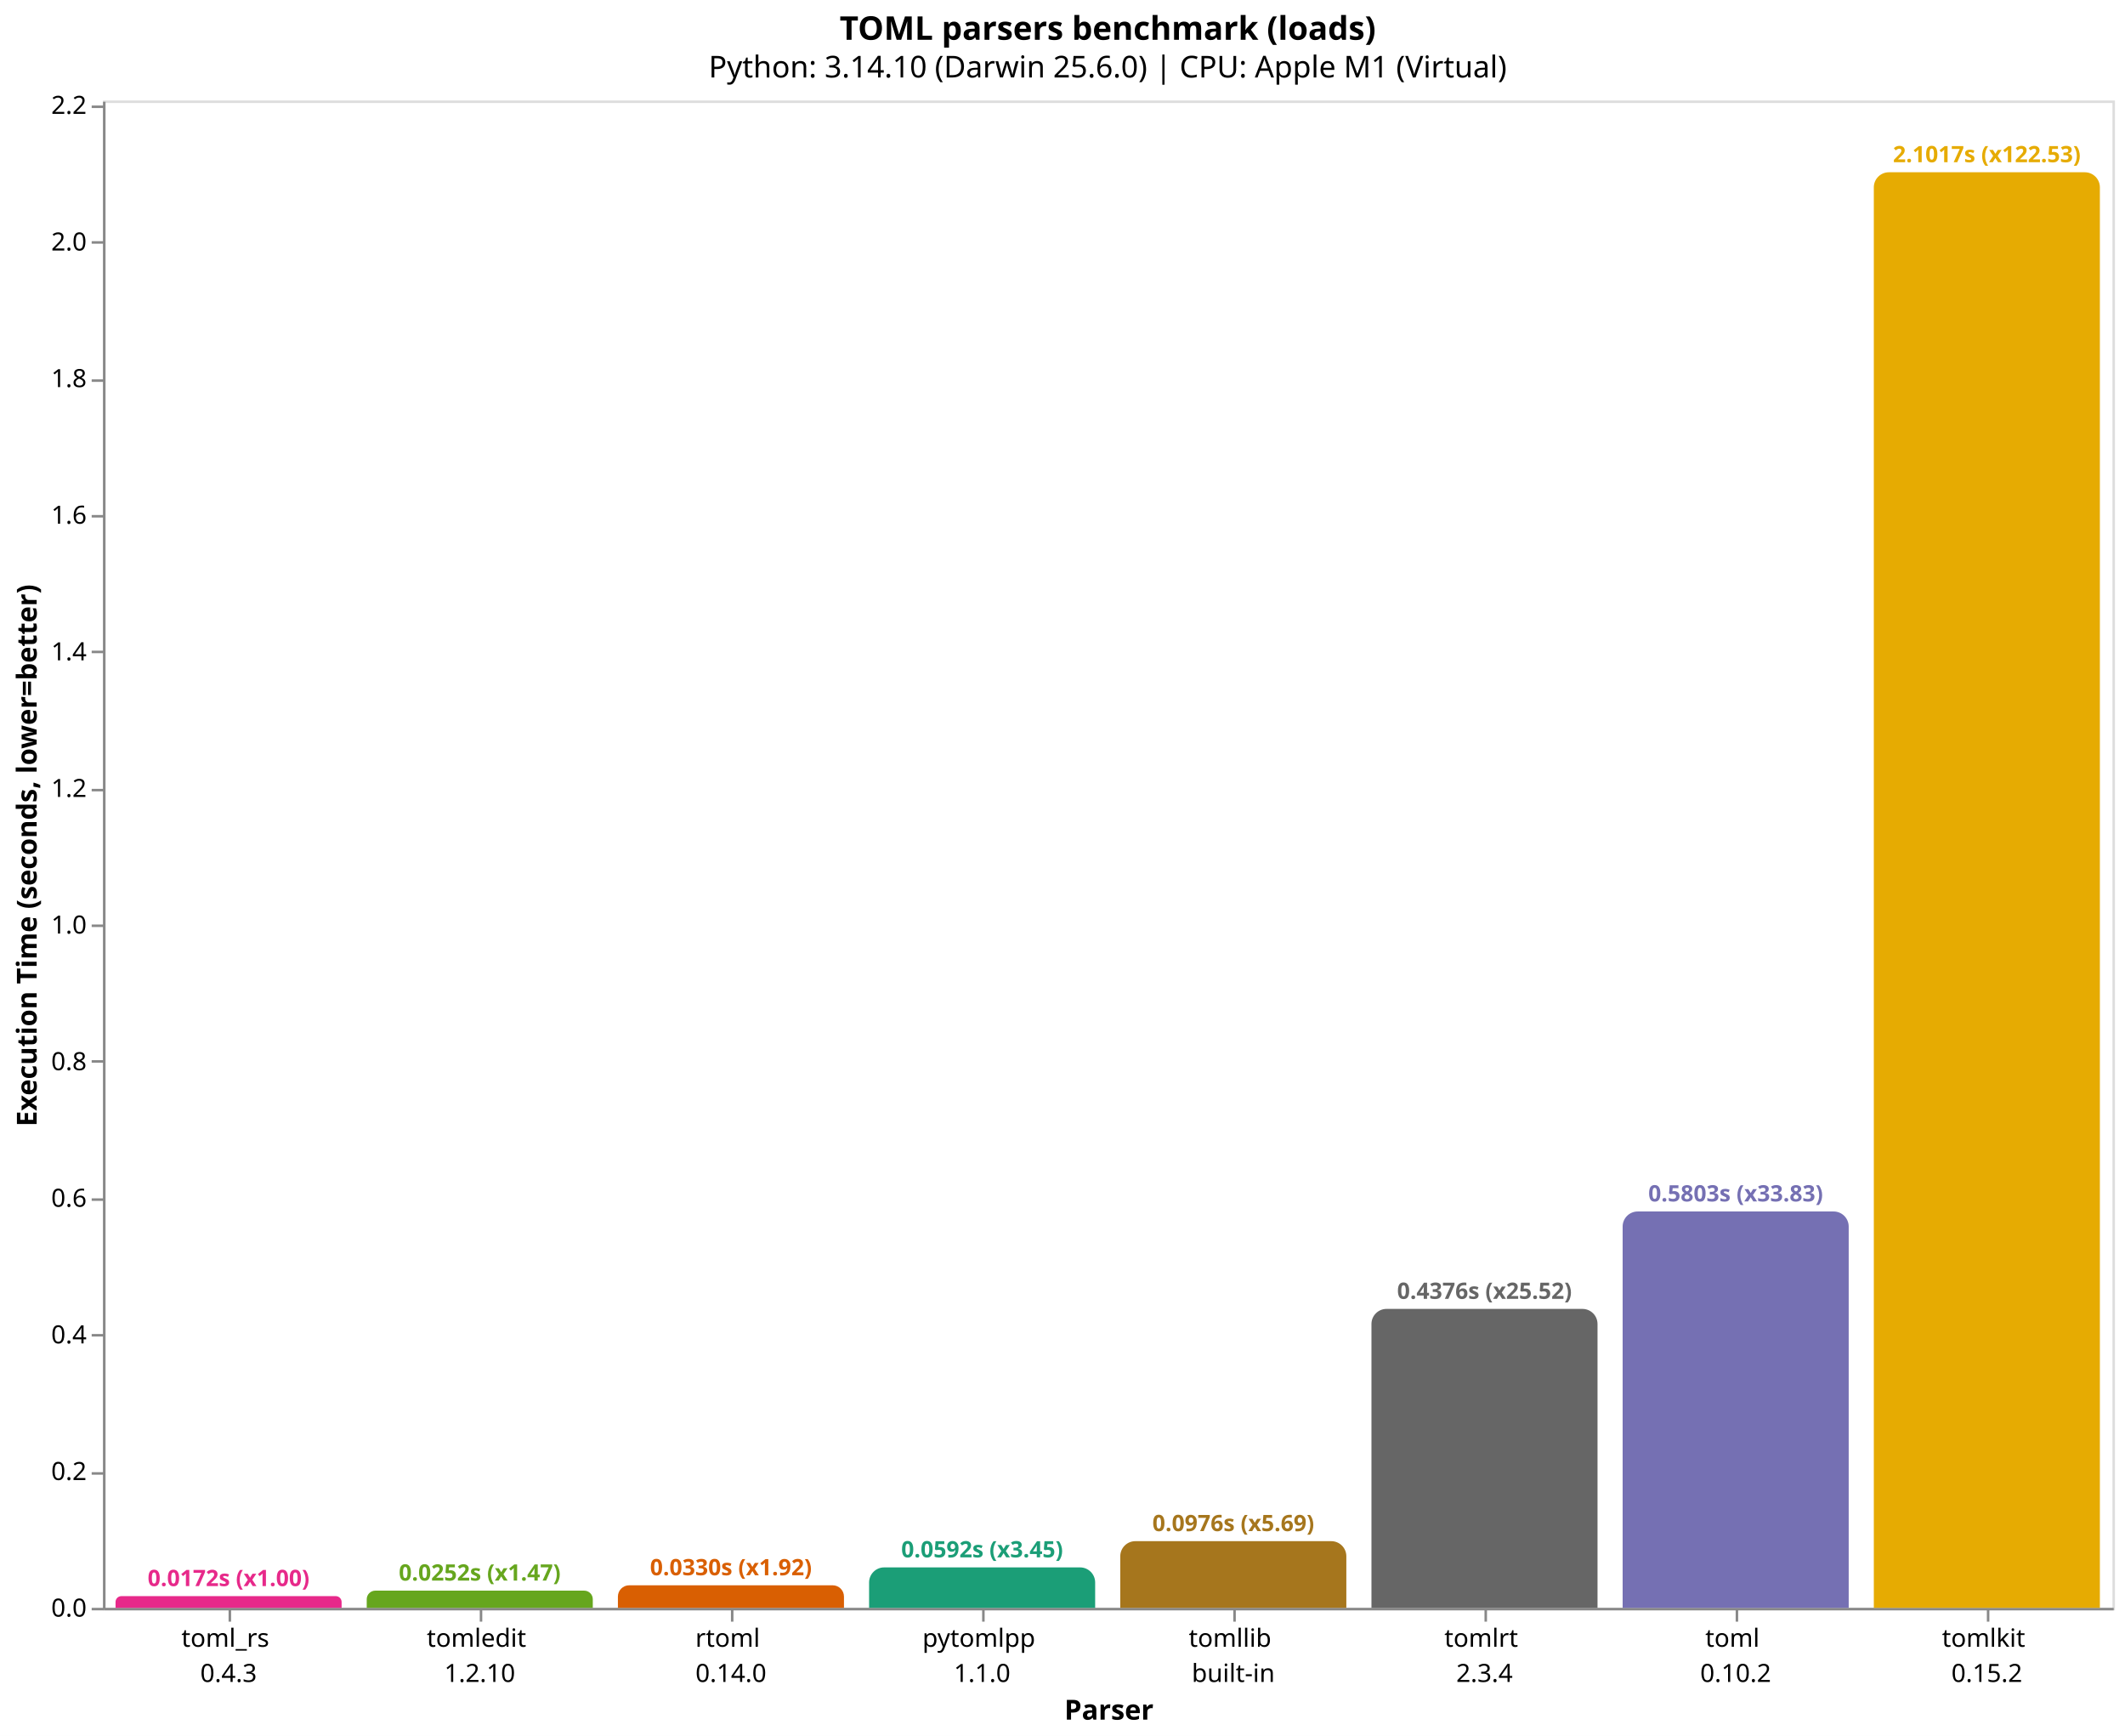
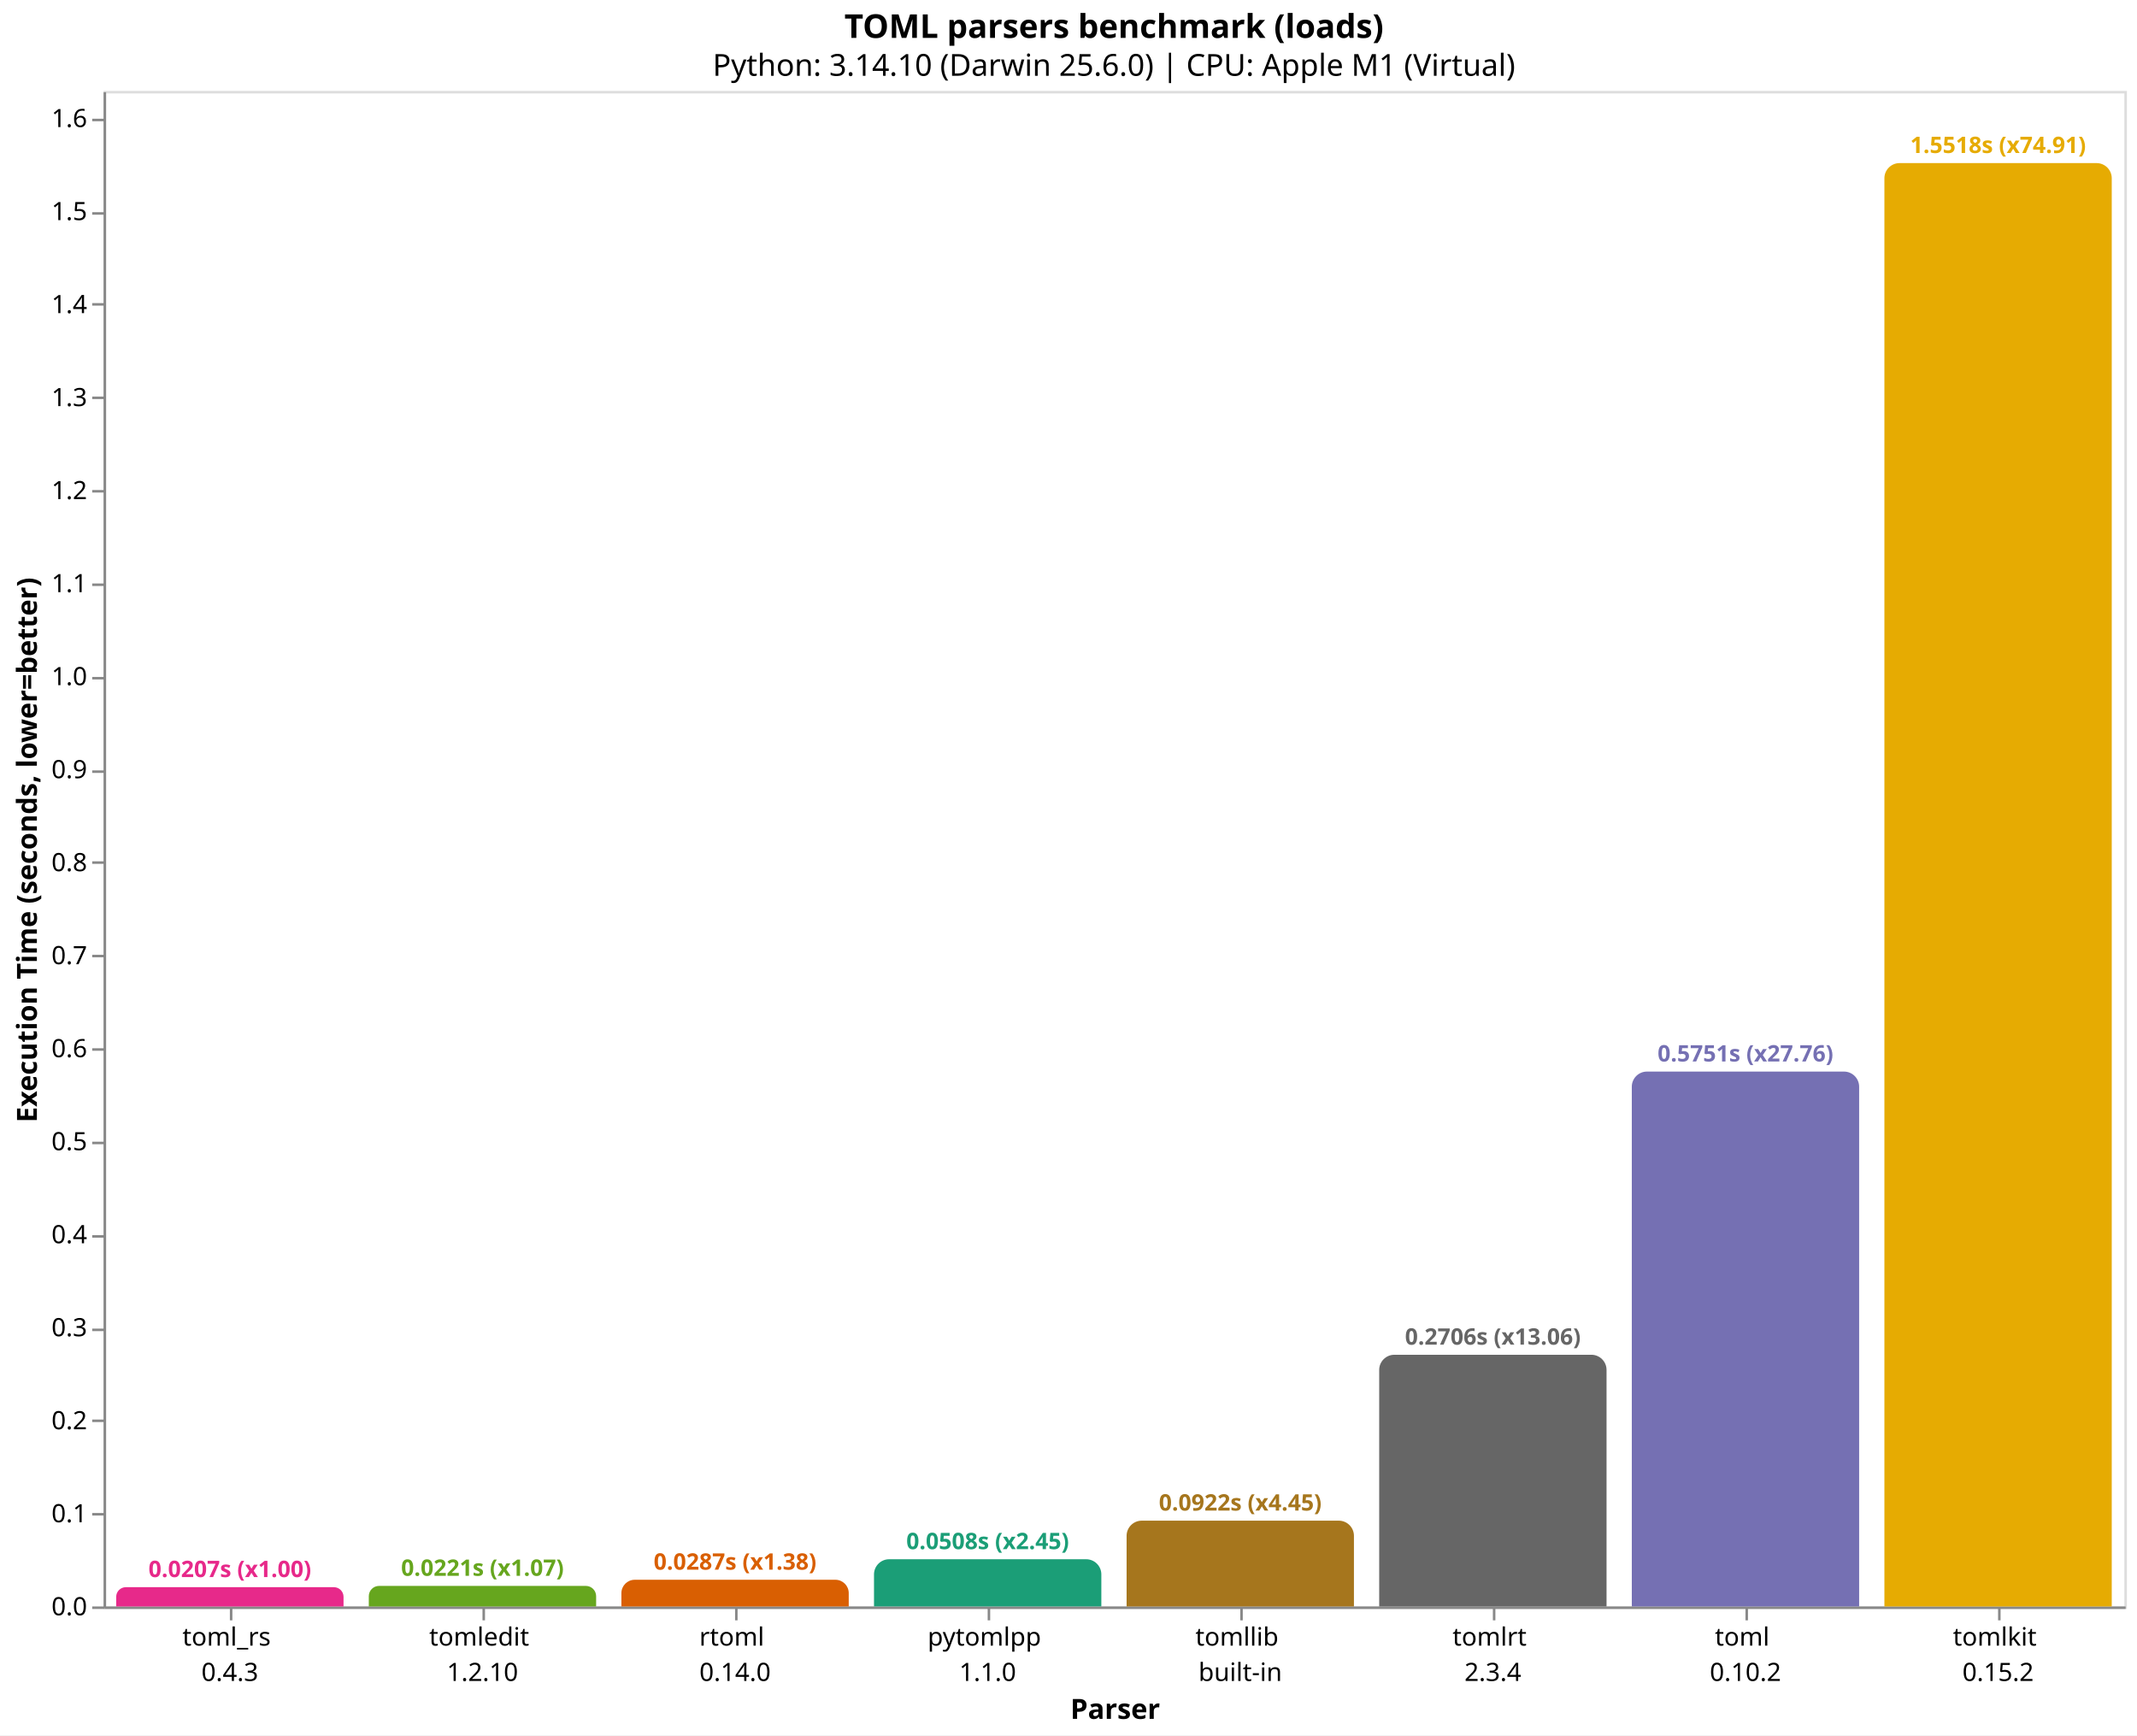
- <svg xmlns="http://www.w3.org/2000/svg" version="1.1" class="marks" width="846" height="691" viewBox="0 0 846 691">
-   <rect width="846" height="691" fill="white" />
-   <g fill="none" stroke-miterlimit="10" transform="translate(41,40)">
+ <svg xmlns="http://www.w3.org/2000/svg" version="1.1" class="marks" width="846" height="687" viewBox="0 0 846 687">
+   <rect width="846" height="687" fill="white" />
+   <g fill="none" stroke-miterlimit="10" transform="translate(41,36)">
    <g class="mark-group role-frame root" role="graphics-object" aria-roledescription="group mark container">
      <g transform="translate(0,0)">
        <path class="background" aria-hidden="true" d="M0.5,0.5h800v600h-800Z" stroke="#ddd" />
        <g>
          <g class="mark-group role-axis" role="graphics-symbol" aria-roledescription="axis" aria-label="X-axis titled 'Parser' for a discrete scale with 8 values: toml_rs&#10;0.4.3, tomledit&#10;1.2.10, rtoml&#10;0.14.0, pytomlpp&#10;1.1.0, tomllib&#10;built-in, ending with tomlkit&#10;0.15.2">
            <g transform="translate(0.5,600.5)">
              <path class="background" aria-hidden="true" d="M0,0h0v0h0Z" pointer-events="none" />
              <g>
                <g class="mark-rule role-axis-tick" pointer-events="none">
                  <line transform="translate(50,0)" x2="0" y2="5" stroke="#888" stroke-width="1" opacity="1" />
                  <line transform="translate(150,0)" x2="0" y2="5" stroke="#888" stroke-width="1" opacity="1" />
                  <line transform="translate(250,0)" x2="0" y2="5" stroke="#888" stroke-width="1" opacity="1" />
                  <line transform="translate(350,0)" x2="0" y2="5" stroke="#888" stroke-width="1" opacity="1" />
                  <line transform="translate(450,0)" x2="0" y2="5" stroke="#888" stroke-width="1" opacity="1" />
                  <line transform="translate(550,0)" x2="0" y2="5" stroke="#888" stroke-width="1" opacity="1" />
                  <line transform="translate(650,0)" x2="0" y2="5" stroke="#888" stroke-width="1" opacity="1" />
                  <line transform="translate(750,0)" x2="0" y2="5" stroke="#888" stroke-width="1" opacity="1" />
                </g>
                <g class="mark-text role-axis-label" pointer-events="none">
                  <text text-anchor="middle" transform="translate(49.5,15)" font-family="sans-serif" font-size="10px" fill="#000" opacity="1">
                    <tspan>toml_rs</tspan>
                    <tspan x="0" dy="14">0.4.3</tspan>
                  </text>
                  <text text-anchor="middle" transform="translate(149.5,15)" font-family="sans-serif" font-size="10px" fill="#000" opacity="1">
                    <tspan>tomledit</tspan>
                    <tspan x="0" dy="14">1.2.10</tspan>
                  </text>
                  <text text-anchor="middle" transform="translate(249.5,15)" font-family="sans-serif" font-size="10px" fill="#000" opacity="1">
                    <tspan>rtoml</tspan>
                    <tspan x="0" dy="14">0.14.0</tspan>
                  </text>
                  <text text-anchor="middle" transform="translate(349.5,15)" font-family="sans-serif" font-size="10px" fill="#000" opacity="1">
                    <tspan>pytomlpp</tspan>
                    <tspan x="0" dy="14">1.1.0</tspan>
                  </text>
                  <text text-anchor="middle" transform="translate(449.5,15)" font-family="sans-serif" font-size="10px" fill="#000" opacity="1">
                    <tspan>tomllib</tspan>
                    <tspan x="0" dy="14">built-in</tspan>
                  </text>
                  <text text-anchor="middle" transform="translate(549.5,15)" font-family="sans-serif" font-size="10px" fill="#000" opacity="1">
                    <tspan>tomlrt</tspan>
                    <tspan x="0" dy="14">2.3.4</tspan>
                  </text>
                  <text text-anchor="middle" transform="translate(649.5,15)" font-family="sans-serif" font-size="10px" fill="#000" opacity="1">
                    <tspan>toml</tspan>
                    <tspan x="0" dy="14">0.10.2</tspan>
                  </text>
                  <text text-anchor="middle" transform="translate(749.5,15)" font-family="sans-serif" font-size="10px" fill="#000" opacity="1">
                    <tspan>tomlkit</tspan>
                    <tspan x="0" dy="14">0.15.2</tspan>
                  </text>
                </g>
                <g class="mark-rule role-axis-domain" pointer-events="none">
                  <line transform="translate(0,0)" x2="800" y2="0" stroke="#888" stroke-width="1" opacity="1" />
                </g>
                <g class="mark-text role-axis-title" pointer-events="none">
                  <text text-anchor="middle" transform="translate(400,44)" font-family="sans-serif" font-size="11px" font-weight="bold" fill="#000" opacity="1">Parser</text>
                </g>
              </g>
              <path class="foreground" aria-hidden="true" d="" pointer-events="none" display="none" />
            </g>
          </g>
-           <g class="mark-group role-axis" role="graphics-symbol" aria-roledescription="axis" aria-label="Y-axis titled 'Execution Time (seconds, lower=better)' for a linear scale with values from 0.0 to 2.2">
+           <g class="mark-group role-axis" role="graphics-symbol" aria-roledescription="axis" aria-label="Y-axis titled 'Execution Time (seconds, lower=better)' for a linear scale with values from 0.0 to 1.6">
            <g transform="translate(0.5,0.5)">
              <path class="background" aria-hidden="true" d="M0,0h0v0h0Z" pointer-events="none" />
              <g>
                <g class="mark-rule role-axis-tick" pointer-events="none">
                  <line transform="translate(0,600)" x2="-5" y2="0" stroke="#888" stroke-width="1" opacity="1" />
-                   <line transform="translate(0,546)" x2="-5" y2="0" stroke="#888" stroke-width="1" opacity="1" />
-                   <line transform="translate(0,491)" x2="-5" y2="0" stroke="#888" stroke-width="1" opacity="1" />
-                   <line transform="translate(0,437)" x2="-5" y2="0" stroke="#888" stroke-width="1" opacity="1" />
-                   <line transform="translate(0,382)" x2="-5" y2="0" stroke="#888" stroke-width="1" opacity="1" />
-                   <line transform="translate(0,328)" x2="-5" y2="0" stroke="#888" stroke-width="1" opacity="1" />
-                   <line transform="translate(0,274)" x2="-5" y2="0" stroke="#888" stroke-width="1" opacity="1" />
-                   <line transform="translate(0,219)" x2="-5" y2="0" stroke="#888" stroke-width="1" opacity="1" />
-                   <line transform="translate(0,165)" x2="-5" y2="0" stroke="#888" stroke-width="1" opacity="1" />
-                   <line transform="translate(0,111)" x2="-5" y2="0" stroke="#888" stroke-width="1" opacity="1" />
-                   <line transform="translate(0,56)" x2="-5" y2="0" stroke="#888" stroke-width="1" opacity="1" />
-                   <line transform="translate(0,2)" x2="-5" y2="0" stroke="#888" stroke-width="1" opacity="1" />
+                   <line transform="translate(0,563)" x2="-5" y2="0" stroke="#888" stroke-width="1" opacity="1" />
+                   <line transform="translate(0,526)" x2="-5" y2="0" stroke="#888" stroke-width="1" opacity="1" />
+                   <line transform="translate(0,490)" x2="-5" y2="0" stroke="#888" stroke-width="1" opacity="1" />
+                   <line transform="translate(0,453)" x2="-5" y2="0" stroke="#888" stroke-width="1" opacity="1" />
+                   <line transform="translate(0,416)" x2="-5" y2="0" stroke="#888" stroke-width="1" opacity="1" />
+                   <line transform="translate(0,379)" x2="-5" y2="0" stroke="#888" stroke-width="1" opacity="1" />
+                   <line transform="translate(0,342)" x2="-5" y2="0" stroke="#888" stroke-width="1" opacity="1" />
+                   <line transform="translate(0,305)" x2="-5" y2="0" stroke="#888" stroke-width="1" opacity="1" />
+                   <line transform="translate(0,269)" x2="-5" y2="0" stroke="#888" stroke-width="1" opacity="1" />
+                   <line transform="translate(0,232)" x2="-5" y2="0" stroke="#888" stroke-width="1" opacity="1" />
+                   <line transform="translate(0,195)" x2="-5" y2="0" stroke="#888" stroke-width="1" opacity="1" />
+                   <line transform="translate(0,158)" x2="-5" y2="0" stroke="#888" stroke-width="1" opacity="1" />
+                   <line transform="translate(0,121)" x2="-5" y2="0" stroke="#888" stroke-width="1" opacity="1" />
+                   <line transform="translate(0,84)" x2="-5" y2="0" stroke="#888" stroke-width="1" opacity="1" />
+                   <line transform="translate(0,48)" x2="-5" y2="0" stroke="#888" stroke-width="1" opacity="1" />
+                   <line transform="translate(0,11)" x2="-5" y2="0" stroke="#888" stroke-width="1" opacity="1" />
                </g>
                <g class="mark-text role-axis-label" pointer-events="none">
                  <text text-anchor="end" transform="translate(-7,603)" font-family="sans-serif" font-size="10px" fill="#000" opacity="1">0.0</text>
-                   <text text-anchor="end" transform="translate(-7,548.621)" font-family="sans-serif" font-size="10px" fill="#000" opacity="1">0.2</text>
-                   <text text-anchor="end" transform="translate(-7,494.242)" font-family="sans-serif" font-size="10px" fill="#000" opacity="1">0.4</text>
-                   <text text-anchor="end" transform="translate(-7,439.8631)" font-family="sans-serif" font-size="10px" fill="#000" opacity="1">0.6</text>
-                   <text text-anchor="end" transform="translate(-7,385.4841)" font-family="sans-serif" font-size="10px" fill="#000" opacity="1">0.8</text>
-                   <text text-anchor="end" transform="translate(-7,331.1051)" font-family="sans-serif" font-size="10px" fill="#000" opacity="1">1.0</text>
-                   <text text-anchor="end" transform="translate(-7,276.7261)" font-family="sans-serif" font-size="10px" fill="#000" opacity="1">1.2</text>
-                   <text text-anchor="end" transform="translate(-7,222.3472)" font-family="sans-serif" font-size="10px" fill="#000" opacity="1">1.4</text>
-                   <text text-anchor="end" transform="translate(-7,167.9682)" font-family="sans-serif" font-size="10px" fill="#000" opacity="1">1.6</text>
-                   <text text-anchor="end" transform="translate(-7,113.5892)" font-family="sans-serif" font-size="10px" fill="#000" opacity="1">1.8</text>
-                   <text text-anchor="end" transform="translate(-7,59.21023)" font-family="sans-serif" font-size="10px" fill="#000" opacity="1">2.0</text>
-                   <text text-anchor="end" transform="translate(-7,4.831258)" font-family="sans-serif" font-size="10px" fill="#000" opacity="1">2.2</text>
+                   <text text-anchor="end" transform="translate(-7,566.1759)" font-family="sans-serif" font-size="10px" fill="#000" opacity="1">0.1</text>
+                   <text text-anchor="end" transform="translate(-7,529.3518)" font-family="sans-serif" font-size="10px" fill="#000" opacity="1">0.2</text>
+                   <text text-anchor="end" transform="translate(-7,492.5278)" font-family="sans-serif" font-size="10px" fill="#000" opacity="1">0.3</text>
+                   <text text-anchor="end" transform="translate(-7,455.7037)" font-family="sans-serif" font-size="10px" fill="#000" opacity="1">0.4</text>
+                   <text text-anchor="end" transform="translate(-7,418.8796)" font-family="sans-serif" font-size="10px" fill="#000" opacity="1">0.5</text>
+                   <text text-anchor="end" transform="translate(-7,382.0555)" font-family="sans-serif" font-size="10px" fill="#000" opacity="1">0.6</text>
+                   <text text-anchor="end" transform="translate(-7,345.2315)" font-family="sans-serif" font-size="10px" fill="#000" opacity="1">0.7</text>
+                   <text text-anchor="end" transform="translate(-7,308.4074)" font-family="sans-serif" font-size="10px" fill="#000" opacity="1">0.8</text>
+                   <text text-anchor="end" transform="translate(-7,271.5833)" font-family="sans-serif" font-size="10px" fill="#000" opacity="1">0.9</text>
+                   <text text-anchor="end" transform="translate(-7,234.7592)" font-family="sans-serif" font-size="10px" fill="#000" opacity="1">1.0</text>
+                   <text text-anchor="end" transform="translate(-7,197.9351)" font-family="sans-serif" font-size="10px" fill="#000" opacity="1">1.1</text>
+                   <text text-anchor="end" transform="translate(-7,161.1111)" font-family="sans-serif" font-size="10px" fill="#000" opacity="1">1.2</text>
+                   <text text-anchor="end" transform="translate(-7,124.287)" font-family="sans-serif" font-size="10px" fill="#000" opacity="1">1.3</text>
+                   <text text-anchor="end" transform="translate(-7,87.46291)" font-family="sans-serif" font-size="10px" fill="#000" opacity="1">1.4</text>
+                   <text text-anchor="end" transform="translate(-7,50.63883)" font-family="sans-serif" font-size="10px" fill="#000" opacity="1">1.5</text>
+                   <text text-anchor="end" transform="translate(-7,13.81475)" font-family="sans-serif" font-size="10px" fill="#000" opacity="1">1.6</text>
                </g>
                <g class="mark-rule role-axis-domain" pointer-events="none">
                  <line transform="translate(0,600)" x2="0" y2="-600" stroke="#888" stroke-width="1" opacity="1" />
                </g>
                <g class="mark-text role-axis-title" pointer-events="none">
                  <text text-anchor="middle" transform="translate(-24.90137,300) rotate(-90) translate(0,-2)" font-family="sans-serif" font-size="11px" font-weight="bold" fill="#000" opacity="1">Execution Time (seconds, lower=better)</text>
                </g>
              </g>
              <path class="foreground" aria-hidden="true" d="" pointer-events="none" display="none" />
            </g>
          </g>
          <g class="mark-group role-scope" role="graphics-object" aria-roledescription="group mark container">
-             <g transform="translate(5,595.3365)">
-               <path class="background" aria-hidden="true" d="M2.332,0L87.668,0C88.955,0,90,1.045,90,2.332L90,4.664C90,4.664,90,4.664,90,4.664L0,4.664C0,4.664,0,4.664,0,4.664L0,2.332C0,1.045,1.045,0,2.332,0Z" />
+             <g transform="translate(5,592.3713)">
+               <path class="background" aria-hidden="true" d="M3.814,0L86.186,0C88.291,0,90,1.709,90,3.814L90,7.629C90,7.629,90,7.629,90,7.629L0,7.629C0,7.629,0,7.629,0,7.629L0,3.814C0,1.709,1.709,0,3.814,0Z" />
              <g clip-path="url(#clip1)">
                <g class="mark-group role-scope" role="graphics-object" aria-roledescription="group mark container">
-                   <g transform="translate(0,-595.3365)">
-                     <path class="background" aria-hidden="true" d="M0,0h90v0h-90Z" />
-                     <g>
-                       <g class="mark-rect role-mark layer_0_marks" role="graphics-object" aria-roledescription="rect mark container">
-                         <path aria-label="Parser: toml_rs&#10;0.4.3; Execution Time (seconds, lower=better): 0.017152; parser: toml_rs; Execution Time (s): 0.0172; Slowdown: 1.00" role="graphics-symbol" aria-roledescription="bar" d="M0,595.336h90v4.664h-90Z" fill="#e7298a" />
-                       </g>
-                     </g>
-                     <path class="foreground" aria-hidden="true" d="" display="none" />
-                   </g>
-                 </g>
-               </g>
-               <path class="foreground" aria-hidden="true" d="" display="none" />
-             </g>
-             <g transform="translate(105,593.1511)">
-               <path class="background" aria-hidden="true" d="M3.424,0L86.576,0C88.466,0,90,1.534,90,3.424L90,6.849C90,6.849,90,6.849,90,6.849L0,6.849C0,6.849,0,6.849,0,6.849L0,3.424C0,1.534,1.534,0,3.424,0Z" />
+                   <g transform="translate(0,-592.3713)">
+                     <path class="background" aria-hidden="true" d="M0,0h90v0h-90Z" />
+                     <g>
+                       <g class="mark-rect role-mark layer_0_marks" role="graphics-object" aria-roledescription="rect mark container">
+                         <path aria-label="Parser: toml_rs&#10;0.4.3; Execution Time (seconds, lower=better): 0.020716625; parser: toml_rs; Execution Time (s): 0.0207; Slowdown: 1.00" role="graphics-symbol" aria-roledescription="bar" d="M0,592.371h90v7.629h-90Z" fill="#e7298a" />
+                       </g>
+                     </g>
+                     <path class="foreground" aria-hidden="true" d="" display="none" />
+                   </g>
+                 </g>
+               </g>
+               <path class="foreground" aria-hidden="true" d="" display="none" />
+             </g>
+             <g transform="translate(105,591.8685)">
+               <path class="background" aria-hidden="true" d="M4.066,0L85.934,0C88.178,0,90,1.822,90,4.066L90,8.132C90,8.132,90,8.132,90,8.132L0,8.132C0,8.132,0,8.132,0,8.132L0,4.066C0,1.822,1.822,0,4.066,0Z" />
              <g clip-path="url(#clip2)">
                <g class="mark-group role-scope" role="graphics-object" aria-roledescription="group mark container">
-                   <g transform="translate(0,-593.1511)">
-                     <path class="background" aria-hidden="true" d="M0,0h90v0h-90Z" />
-                     <g>
-                       <g class="mark-rect role-mark layer_0_marks" role="graphics-object" aria-roledescription="rect mark container">
-                         <path aria-label="Parser: tomledit&#10;1.2.10; Execution Time (seconds, lower=better): 0.025189583; parser: tomledit; Execution Time (s): 0.0252; Slowdown: 1.47" role="graphics-symbol" aria-roledescription="bar" d="M0,593.151h90v6.849h-90Z" fill="#66a61e" />
-                       </g>
-                     </g>
-                     <path class="foreground" aria-hidden="true" d="" display="none" />
-                   </g>
-                 </g>
-               </g>
-               <path class="foreground" aria-hidden="true" d="" display="none" />
-             </g>
-             <g transform="translate(205,591.026)">
-               <path class="background" aria-hidden="true" d="M4.487,0L85.513,0C87.989,0,90,2.011,90,4.487L90,8.974C90,8.974,90,8.974,90,8.974L0,8.974C0,8.974,0,8.974,0,8.974L0,4.487C0,2.011,2.011,0,4.487,0Z" />
+                   <g transform="translate(0,-591.8685)">
+                     <path class="background" aria-hidden="true" d="M0,0h90v0h-90Z" />
+                     <g>
+                       <g class="mark-rect role-mark layer_0_marks" role="graphics-object" aria-roledescription="rect mark container">
+                         <path aria-label="Parser: tomledit&#10;1.2.10; Execution Time (seconds, lower=better): 0.022082042; parser: tomledit; Execution Time (s): 0.0221; Slowdown: 1.07" role="graphics-symbol" aria-roledescription="bar" d="M0,591.868h90v8.132h-90Z" fill="#66a61e" />
+                       </g>
+                     </g>
+                     <path class="foreground" aria-hidden="true" d="" display="none" />
+                   </g>
+                 </g>
+               </g>
+               <path class="foreground" aria-hidden="true" d="" display="none" />
+             </g>
+             <g transform="translate(205,589.4359)">
+               <path class="background" aria-hidden="true" d="M5.282,0L84.718,0C87.633,0,90,2.367,90,5.282L90,10.564C90,10.564,90,10.564,90,10.564L0,10.564C0,10.564,0,10.564,0,10.564L0,5.282C0,2.367,2.367,0,5.282,0Z" />
              <g clip-path="url(#clip3)">
                <g class="mark-group role-scope" role="graphics-object" aria-roledescription="group mark container">
-                   <g transform="translate(0,-591.026)">
-                     <path class="background" aria-hidden="true" d="M0,0h90v0h-90Z" />
-                     <g>
-                       <g class="mark-rect role-mark layer_0_marks" role="graphics-object" aria-roledescription="rect mark container">
-                         <path aria-label="Parser: rtoml&#10;0.14.0; Execution Time (seconds, lower=better): 0.033005459; parser: rtoml; Execution Time (s): 0.0330; Slowdown: 1.92" role="graphics-symbol" aria-roledescription="bar" d="M0,591.026h90v8.974h-90Z" fill="#d95f02" />
-                       </g>
-                     </g>
-                     <path class="foreground" aria-hidden="true" d="" display="none" />
-                   </g>
-                 </g>
-               </g>
-               <path class="foreground" aria-hidden="true" d="" display="none" />
-             </g>
-             <g transform="translate(305,583.9026)">
-               <path class="background" aria-hidden="true" d="M6,0L84,0C87.311,0,90,2.689,90,6L90,16.097C90,16.097,90,16.097,90,16.097L0,16.097C0,16.097,0,16.097,0,16.097L0,6C0,2.689,2.689,0,6,0Z" />
+                   <g transform="translate(0,-589.4359)">
+                     <path class="background" aria-hidden="true" d="M0,0h90v0h-90Z" />
+                     <g>
+                       <g class="mark-rect role-mark layer_0_marks" role="graphics-object" aria-roledescription="rect mark container">
+                         <path aria-label="Parser: rtoml&#10;0.14.0; Execution Time (seconds, lower=better): 0.028688042; parser: rtoml; Execution Time (s): 0.0287; Slowdown: 1.38" role="graphics-symbol" aria-roledescription="bar" d="M0,589.436h90v10.564h-90Z" fill="#d95f02" />
+                       </g>
+                     </g>
+                     <path class="foreground" aria-hidden="true" d="" display="none" />
+                   </g>
+                 </g>
+               </g>
+               <path class="foreground" aria-hidden="true" d="" display="none" />
+             </g>
+             <g transform="translate(305,581.3116)">
+               <path class="background" aria-hidden="true" d="M6,0L84,0C87.311,0,90,2.689,90,6L90,18.688C90,18.688,90,18.688,90,18.688L0,18.688C0,18.688,0,18.688,0,18.688L0,6C0,2.689,2.689,0,6,0Z" />
              <g clip-path="url(#clip4)">
                <g class="mark-group role-scope" role="graphics-object" aria-roledescription="group mark container">
-                   <g transform="translate(0,-583.9026)">
-                     <path class="background" aria-hidden="true" d="M0,0h90v0h-90Z" />
-                     <g>
-                       <g class="mark-rect role-mark layer_0_marks" role="graphics-object" aria-roledescription="rect mark container">
-                         <path aria-label="Parser: pytomlpp&#10;1.1.0; Execution Time (seconds, lower=better): 0.059204375; parser: pytomlpp; Execution Time (s): 0.0592; Slowdown: 3.45" role="graphics-symbol" aria-roledescription="bar" d="M0,583.903h90v16.097h-90Z" fill="#1b9e77" />
-                       </g>
-                     </g>
-                     <path class="foreground" aria-hidden="true" d="" display="none" />
-                   </g>
-                 </g>
-               </g>
-               <path class="foreground" aria-hidden="true" d="" display="none" />
-             </g>
-             <g transform="translate(405,573.4586)">
-               <path class="background" aria-hidden="true" d="M6,0L84,0C87.311,0,90,2.689,90,6L90,26.541C90,26.541,90,26.541,90,26.541L0,26.541C0,26.541,0,26.541,0,26.541L0,6C0,2.689,2.689,0,6,0Z" />
+                   <g transform="translate(0,-581.3116)">
+                     <path class="background" aria-hidden="true" d="M0,0h90v0h-90Z" />
+                     <g>
+                       <g class="mark-rect role-mark layer_0_marks" role="graphics-object" aria-roledescription="rect mark container">
+                         <path aria-label="Parser: pytomlpp&#10;1.1.0; Execution Time (seconds, lower=better): 0.0507505; parser: pytomlpp; Execution Time (s): 0.0508; Slowdown: 2.45" role="graphics-symbol" aria-roledescription="bar" d="M0,581.312h90v18.688h-90Z" fill="#1b9e77" />
+                       </g>
+                     </g>
+                     <path class="foreground" aria-hidden="true" d="" display="none" />
+                   </g>
+                 </g>
+               </g>
+               <path class="foreground" aria-hidden="true" d="" display="none" />
+             </g>
+             <g transform="translate(405,566.039)">
+               <path class="background" aria-hidden="true" d="M6,0L84,0C87.311,0,90,2.689,90,6L90,33.961C90,33.961,90,33.961,90,33.961L0,33.961C0,33.961,0,33.961,0,33.961L0,6C0,2.689,2.689,0,6,0Z" />
              <g clip-path="url(#clip5)">
                <g class="mark-group role-scope" role="graphics-object" aria-roledescription="group mark container">
-                   <g transform="translate(0,-573.4586)">
-                     <path class="background" aria-hidden="true" d="M0,0h90v0h-90Z" />
-                     <g>
-                       <g class="mark-rect role-mark layer_0_marks" role="graphics-object" aria-roledescription="rect mark container">
-                         <path aria-label="Parser: tomllib&#10;built-in; Execution Time (seconds, lower=better): 0.097616292; parser: tomllib; Execution Time (s): 0.0976; Slowdown: 5.69" role="graphics-symbol" aria-roledescription="bar" d="M0,573.459h90v26.541h-90Z" fill="#a6761d" />
-                       </g>
-                     </g>
-                     <path class="foreground" aria-hidden="true" d="" display="none" />
-                   </g>
-                 </g>
-               </g>
-               <path class="foreground" aria-hidden="true" d="" display="none" />
-             </g>
-             <g transform="translate(505,481.0084)">
-               <path class="background" aria-hidden="true" d="M6,0L84,0C87.311,0,90,2.689,90,6L90,118.992C90,118.992,90,118.992,90,118.992L0,118.992C0,118.992,0,118.992,0,118.992L0,6C0,2.689,2.689,0,6,0Z" />
+                   <g transform="translate(0,-566.039)">
+                     <path class="background" aria-hidden="true" d="M0,0h90v0h-90Z" />
+                     <g>
+                       <g class="mark-rect role-mark layer_0_marks" role="graphics-object" aria-roledescription="rect mark container">
+                         <path aria-label="Parser: tomllib&#10;built-in; Execution Time (seconds, lower=better): 0.092224958; parser: tomllib; Execution Time (s): 0.0922; Slowdown: 4.45" role="graphics-symbol" aria-roledescription="bar" d="M0,566.039h90v33.961h-90Z" fill="#a6761d" />
+                       </g>
+                     </g>
+                     <path class="foreground" aria-hidden="true" d="" display="none" />
+                   </g>
+                 </g>
+               </g>
+               <path class="foreground" aria-hidden="true" d="" display="none" />
+             </g>
+             <g transform="translate(505,500.3572)">
+               <path class="background" aria-hidden="true" d="M6,0L84,0C87.311,0,90,2.689,90,6L90,99.643C90,99.643,90,99.643,90,99.643L0,99.643C0,99.643,0,99.643,0,99.643L0,6C0,2.689,2.689,0,6,0Z" />
              <g clip-path="url(#clip6)">
                <g class="mark-group role-scope" role="graphics-object" aria-roledescription="group mark container">
-                   <g transform="translate(0,-481.0084)">
-                     <path class="background" aria-hidden="true" d="M0,0h90v0h-90Z" />
-                     <g>
-                       <g class="mark-rect role-mark layer_0_marks" role="graphics-object" aria-roledescription="rect mark container">
-                         <path aria-label="Parser: tomlrt&#10;2.3.4; Execution Time (seconds, lower=better): 0.437638125; parser: tomlrt; Execution Time (s): 0.4376; Slowdown: 25.52" role="graphics-symbol" aria-roledescription="bar" d="M0,481.008h90v118.992h-90Z" fill="#666666" />
-                       </g>
-                     </g>
-                     <path class="foreground" aria-hidden="true" d="" display="none" />
-                   </g>
-                 </g>
-               </g>
-               <path class="foreground" aria-hidden="true" d="" display="none" />
-             </g>
-             <g transform="translate(605,442.2284)">
-               <path class="background" aria-hidden="true" d="M6,0L84,0C87.311,0,90,2.689,90,6L90,157.772C90,157.772,90,157.772,90,157.772L0,157.772C0,157.772,0,157.772,0,157.772L0,6C0,2.689,2.689,0,6,0Z" />
+                   <g transform="translate(0,-500.3572)">
+                     <path class="background" aria-hidden="true" d="M0,0h90v0h-90Z" />
+                     <g>
+                       <g class="mark-rect role-mark layer_0_marks" role="graphics-object" aria-roledescription="rect mark container">
+                         <path aria-label="Parser: tomlrt&#10;2.3.4; Execution Time (seconds, lower=better): 0.270591459; parser: tomlrt; Execution Time (s): 0.2706; Slowdown: 13.06" role="graphics-symbol" aria-roledescription="bar" d="M0,500.357h90v99.643h-90Z" fill="#666666" />
+                       </g>
+                     </g>
+                     <path class="foreground" aria-hidden="true" d="" display="none" />
+                   </g>
+                 </g>
+               </g>
+               <path class="foreground" aria-hidden="true" d="" display="none" />
+             </g>
+             <g transform="translate(605,388.2413)">
+               <path class="background" aria-hidden="true" d="M6,0L84,0C87.311,0,90,2.689,90,6L90,211.759C90,211.759,90,211.759,90,211.759L0,211.759C0,211.759,0,211.759,0,211.759L0,6C0,2.689,2.689,0,6,0Z" />
              <g clip-path="url(#clip7)">
                <g class="mark-group role-scope" role="graphics-object" aria-roledescription="group mark container">
-                   <g transform="translate(0,-442.2284)">
-                     <path class="background" aria-hidden="true" d="M0,0h90v0h-90Z" />
-                     <g>
-                       <g class="mark-rect role-mark layer_0_marks" role="graphics-object" aria-roledescription="rect mark container">
-                         <path aria-label="Parser: toml&#10;0.10.2; Execution Time (seconds, lower=better): 0.580266875; parser: toml; Execution Time (s): 0.5803; Slowdown: 33.83" role="graphics-symbol" aria-roledescription="bar" d="M0,442.228h90v157.772h-90Z" fill="#7570b3" />
+                   <g transform="translate(0,-388.2413)">
+                     <path class="background" aria-hidden="true" d="M0,0h90v0h-90Z" />
+                     <g>
+                       <g class="mark-rect role-mark layer_0_marks" role="graphics-object" aria-roledescription="rect mark container">
+                         <path aria-label="Parser: toml&#10;0.10.2; Execution Time (seconds, lower=better): 0.575054916; parser: toml; Execution Time (s): 0.5751; Slowdown: 27.76" role="graphics-symbol" aria-roledescription="bar" d="M0,388.241h90v211.759h-90Z" fill="#7570b3" />
                      </g>
                    </g>
                    <path class="foreground" aria-hidden="true" d="" display="none" />
                  </g>
                </g>
              </g>
              <path class="foreground" aria-hidden="true" d="" display="none" />
            </g>
            <g transform="translate(705,28.57143)">
              <path class="background" aria-hidden="true" d="M6,0L84,0C87.311,0,90,2.689,90,6L90,571.429C90,571.429,90,571.429,90,571.429L0,571.429C0,571.429,0,571.429,0,571.429L0,6C0,2.689,2.689,0,6,0Z" />
              <g clip-path="url(#clip8)">
                <g class="mark-group role-scope" role="graphics-object" aria-roledescription="group mark container">
                  <g transform="translate(0,-28.57143)">
                    <path class="background" aria-hidden="true" d="M0,0h90v0h-90Z" />
                    <g>
                      <g class="mark-rect role-mark layer_0_marks" role="graphics-object" aria-roledescription="rect mark container">
-                         <path aria-label="Parser: tomlkit&#10;0.15.2; Execution Time (seconds, lower=better): 2.101652542; parser: tomlkit; Execution Time (s): 2.1017; Slowdown: 122.53" role="graphics-symbol" aria-roledescription="bar" d="M0,28.571h90v571.429h-90Z" fill="#e6ab02" />
+                         <path aria-label="Parser: tomlkit&#10;0.15.2; Execution Time (seconds, lower=better): 1.551779709; parser: tomlkit; Execution Time (s): 1.5518; Slowdown: 74.91" role="graphics-symbol" aria-roledescription="bar" d="M0,28.571h90v571.429h-90Z" fill="#e6ab02" />
                      </g>
                    </g>
                    <path class="foreground" aria-hidden="true" d="" display="none" />
                  </g>
                </g>
              </g>
              <path class="foreground" aria-hidden="true" d="" display="none" />
            </g>
          </g>
          <g class="mark-text role-mark layer_1_marks" role="graphics-object" aria-roledescription="text mark container">
-             <text aria-label="Parser: toml_rs&#10;0.4.3; Execution Time (seconds, lower=better): 0.017152; parser: toml_rs; label: 0.0172s (x1.00); Execution Time (s): 0.0172; Slowdown: 1.00" role="graphics-symbol" aria-roledescription="text mark" text-anchor="middle" transform="translate(50,591.3365)" font-family="sans-serif" font-size="9px" font-weight="bold" fill="#e7298a">0.0172s (x1.00)</text>
-             <text aria-label="Parser: tomledit&#10;1.2.10; Execution Time (seconds, lower=better): 0.025189583; parser: tomledit; label: 0.0252s (x1.47); Execution Time (s): 0.0252; Slowdown: 1.47" role="graphics-symbol" aria-roledescription="text mark" text-anchor="middle" transform="translate(150,589.1511)" font-family="sans-serif" font-size="9px" font-weight="bold" fill="#66a61e">0.0252s (x1.47)</text>
-             <text aria-label="Parser: rtoml&#10;0.14.0; Execution Time (seconds, lower=better): 0.033005459; parser: rtoml; label: 0.0330s (x1.92); Execution Time (s): 0.0330; Slowdown: 1.92" role="graphics-symbol" aria-roledescription="text mark" text-anchor="middle" transform="translate(250,587.026)" font-family="sans-serif" font-size="9px" font-weight="bold" fill="#d95f02">0.0330s (x1.92)</text>
-             <text aria-label="Parser: pytomlpp&#10;1.1.0; Execution Time (seconds, lower=better): 0.059204375; parser: pytomlpp; label: 0.0592s (x3.45); Execution Time (s): 0.0592; Slowdown: 3.45" role="graphics-symbol" aria-roledescription="text mark" text-anchor="middle" transform="translate(350,579.9026)" font-family="sans-serif" font-size="9px" font-weight="bold" fill="#1b9e77">0.0592s (x3.45)</text>
-             <text aria-label="Parser: tomllib&#10;built-in; Execution Time (seconds, lower=better): 0.097616292; parser: tomllib; label: 0.0976s (x5.69); Execution Time (s): 0.0976; Slowdown: 5.69" role="graphics-symbol" aria-roledescription="text mark" text-anchor="middle" transform="translate(450,569.4586)" font-family="sans-serif" font-size="9px" font-weight="bold" fill="#a6761d">0.0976s (x5.69)</text>
-             <text aria-label="Parser: tomlrt&#10;2.3.4; Execution Time (seconds, lower=better): 0.437638125; parser: tomlrt; label: 0.4376s (x25.52); Execution Time (s): 0.4376; Slowdown: 25.52" role="graphics-symbol" aria-roledescription="text mark" text-anchor="middle" transform="translate(550,477.0084)" font-family="sans-serif" font-size="9px" font-weight="bold" fill="#666666">0.4376s (x25.52)</text>
-             <text aria-label="Parser: toml&#10;0.10.2; Execution Time (seconds, lower=better): 0.580266875; parser: toml; label: 0.5803s (x33.83); Execution Time (s): 0.5803; Slowdown: 33.83" role="graphics-symbol" aria-roledescription="text mark" text-anchor="middle" transform="translate(650,438.2284)" font-family="sans-serif" font-size="9px" font-weight="bold" fill="#7570b3">0.5803s (x33.83)</text>
-             <text aria-label="Parser: tomlkit&#10;0.15.2; Execution Time (seconds, lower=better): 2.101652542; parser: tomlkit; label: 2.1017s (x122.53); Execution Time (s): 2.1017; Slowdown: 122.53" role="graphics-symbol" aria-roledescription="text mark" text-anchor="middle" transform="translate(750,24.57143)" font-family="sans-serif" font-size="9px" font-weight="bold" fill="#e6ab02">2.1017s (x122.53)</text>
+             <text aria-label="Parser: toml_rs&#10;0.4.3; Execution Time (seconds, lower=better): 0.020716625; parser: toml_rs; label: 0.0207s (x1.00); Execution Time (s): 0.0207; Slowdown: 1.00" role="graphics-symbol" aria-roledescription="text mark" text-anchor="middle" transform="translate(50,588.3713)" font-family="sans-serif" font-size="9px" font-weight="bold" fill="#e7298a">0.0207s (x1.00)</text>
+             <text aria-label="Parser: tomledit&#10;1.2.10; Execution Time (seconds, lower=better): 0.022082042; parser: tomledit; label: 0.0221s (x1.07); Execution Time (s): 0.0221; Slowdown: 1.07" role="graphics-symbol" aria-roledescription="text mark" text-anchor="middle" transform="translate(150,587.8685)" font-family="sans-serif" font-size="9px" font-weight="bold" fill="#66a61e">0.0221s (x1.07)</text>
+             <text aria-label="Parser: rtoml&#10;0.14.0; Execution Time (seconds, lower=better): 0.028688042; parser: rtoml; label: 0.0287s (x1.38); Execution Time (s): 0.0287; Slowdown: 1.38" role="graphics-symbol" aria-roledescription="text mark" text-anchor="middle" transform="translate(250,585.4359)" font-family="sans-serif" font-size="9px" font-weight="bold" fill="#d95f02">0.0287s (x1.38)</text>
+             <text aria-label="Parser: pytomlpp&#10;1.1.0; Execution Time (seconds, lower=better): 0.0507505; parser: pytomlpp; label: 0.0508s (x2.45); Execution Time (s): 0.0508; Slowdown: 2.45" role="graphics-symbol" aria-roledescription="text mark" text-anchor="middle" transform="translate(350,577.3116)" font-family="sans-serif" font-size="9px" font-weight="bold" fill="#1b9e77">0.0508s (x2.45)</text>
+             <text aria-label="Parser: tomllib&#10;built-in; Execution Time (seconds, lower=better): 0.092224958; parser: tomllib; label: 0.0922s (x4.45); Execution Time (s): 0.0922; Slowdown: 4.45" role="graphics-symbol" aria-roledescription="text mark" text-anchor="middle" transform="translate(450,562.039)" font-family="sans-serif" font-size="9px" font-weight="bold" fill="#a6761d">0.0922s (x4.45)</text>
+             <text aria-label="Parser: tomlrt&#10;2.3.4; Execution Time (seconds, lower=better): 0.270591459; parser: tomlrt; label: 0.2706s (x13.06); Execution Time (s): 0.2706; Slowdown: 13.06" role="graphics-symbol" aria-roledescription="text mark" text-anchor="middle" transform="translate(550,496.3572)" font-family="sans-serif" font-size="9px" font-weight="bold" fill="#666666">0.2706s (x13.06)</text>
+             <text aria-label="Parser: toml&#10;0.10.2; Execution Time (seconds, lower=better): 0.575054916; parser: toml; label: 0.5751s (x27.76); Execution Time (s): 0.5751; Slowdown: 27.76" role="graphics-symbol" aria-roledescription="text mark" text-anchor="middle" transform="translate(650,384.2413)" font-family="sans-serif" font-size="9px" font-weight="bold" fill="#7570b3">0.5751s (x27.76)</text>
+             <text aria-label="Parser: tomlkit&#10;0.15.2; Execution Time (seconds, lower=better): 1.551779709; parser: tomlkit; label: 1.5518s (x74.91); Execution Time (s): 1.5518; Slowdown: 74.91" role="graphics-symbol" aria-roledescription="text mark" text-anchor="middle" transform="translate(750,24.57143)" font-family="sans-serif" font-size="9px" font-weight="bold" fill="#e6ab02">1.5518s (x74.91)</text>
          </g>
          <g class="mark-group role-title">
-             <g transform="translate(400,-34.16874)">
+             <g transform="translate(400,-31)">
              <path class="background" aria-hidden="true" d="M0,0h0v0h0Z" pointer-events="none" />
              <g>
                <g class="mark-text role-title-text" role="graphics-symbol" aria-roledescription="title" aria-label="Title text 'TOML parsers benchmark (loads)'" pointer-events="none">
                  <text text-anchor="middle" transform="translate(0,10)" font-family="sans-serif" font-size="13px" font-weight="bold" fill="#000" opacity="1">TOML parsers benchmark (loads)</text>
                </g>
                <g class="mark-text role-title-subtitle" role="graphics-symbol" aria-roledescription="subtitle" aria-label="Subtitle text 'Python: 3.14.10 (Darwin 25.6.0) | CPU: Apple M1 (Virtual)'" pointer-events="none">
                  <text text-anchor="middle" transform="translate(0,25)" font-family="sans-serif" font-size="12px" fill="#000" opacity="1">Python: 3.14.10 (Darwin 25.6.0) | CPU: Apple M1 (Virtual)</text>
                </g>
              </g>
              <path class="foreground" aria-hidden="true" d="" pointer-events="none" display="none" />
            </g>
          </g>
        </g>
        <path class="foreground" aria-hidden="true" d="" display="none" />
      </g>
    </g>
  </g>
  <defs>
    <clipPath id="clip1">
-       <path d="M2.332,0L87.668,0C88.955,0,90,1.045,90,2.332L90,4.664C90,4.664,90,4.664,90,4.664L0,4.664C0,4.664,0,4.664,0,4.664L0,2.332C0,1.045,1.045,0,2.332,0Z" />
+       <path d="M3.814,0L86.186,0C88.291,0,90,1.709,90,3.814L90,7.629C90,7.629,90,7.629,90,7.629L0,7.629C0,7.629,0,7.629,0,7.629L0,3.814C0,1.709,1.709,0,3.814,0Z" />
    </clipPath>
    <clipPath id="clip2">
-       <path d="M3.424,0L86.576,0C88.466,0,90,1.534,90,3.424L90,6.849C90,6.849,90,6.849,90,6.849L0,6.849C0,6.849,0,6.849,0,6.849L0,3.424C0,1.534,1.534,0,3.424,0Z" />
+       <path d="M4.066,0L85.934,0C88.178,0,90,1.822,90,4.066L90,8.132C90,8.132,90,8.132,90,8.132L0,8.132C0,8.132,0,8.132,0,8.132L0,4.066C0,1.822,1.822,0,4.066,0Z" />
    </clipPath>
    <clipPath id="clip3">
-       <path d="M4.487,0L85.513,0C87.989,0,90,2.011,90,4.487L90,8.974C90,8.974,90,8.974,90,8.974L0,8.974C0,8.974,0,8.974,0,8.974L0,4.487C0,2.011,2.011,0,4.487,0Z" />
+       <path d="M5.282,0L84.718,0C87.633,0,90,2.367,90,5.282L90,10.564C90,10.564,90,10.564,90,10.564L0,10.564C0,10.564,0,10.564,0,10.564L0,5.282C0,2.367,2.367,0,5.282,0Z" />
    </clipPath>
    <clipPath id="clip4">
-       <path d="M6,0L84,0C87.311,0,90,2.689,90,6L90,16.097C90,16.097,90,16.097,90,16.097L0,16.097C0,16.097,0,16.097,0,16.097L0,6C0,2.689,2.689,0,6,0Z" />
+       <path d="M6,0L84,0C87.311,0,90,2.689,90,6L90,18.688C90,18.688,90,18.688,90,18.688L0,18.688C0,18.688,0,18.688,0,18.688L0,6C0,2.689,2.689,0,6,0Z" />
    </clipPath>
    <clipPath id="clip5">
-       <path d="M6,0L84,0C87.311,0,90,2.689,90,6L90,26.541C90,26.541,90,26.541,90,26.541L0,26.541C0,26.541,0,26.541,0,26.541L0,6C0,2.689,2.689,0,6,0Z" />
+       <path d="M6,0L84,0C87.311,0,90,2.689,90,6L90,33.961C90,33.961,90,33.961,90,33.961L0,33.961C0,33.961,0,33.961,0,33.961L0,6C0,2.689,2.689,0,6,0Z" />
    </clipPath>
    <clipPath id="clip6">
-       <path d="M6,0L84,0C87.311,0,90,2.689,90,6L90,118.992C90,118.992,90,118.992,90,118.992L0,118.992C0,118.992,0,118.992,0,118.992L0,6C0,2.689,2.689,0,6,0Z" />
+       <path d="M6,0L84,0C87.311,0,90,2.689,90,6L90,99.643C90,99.643,90,99.643,90,99.643L0,99.643C0,99.643,0,99.643,0,99.643L0,6C0,2.689,2.689,0,6,0Z" />
    </clipPath>
    <clipPath id="clip7">
-       <path d="M6,0L84,0C87.311,0,90,2.689,90,6L90,157.772C90,157.772,90,157.772,90,157.772L0,157.772C0,157.772,0,157.772,0,157.772L0,6C0,2.689,2.689,0,6,0Z" />
+       <path d="M6,0L84,0C87.311,0,90,2.689,90,6L90,211.759C90,211.759,90,211.759,90,211.759L0,211.759C0,211.759,0,211.759,0,211.759L0,6C0,2.689,2.689,0,6,0Z" />
    </clipPath>
    <clipPath id="clip8">
      <path d="M6,0L84,0C87.311,0,90,2.689,90,6L90,571.429C90,571.429,90,571.429,90,571.429L0,571.429C0,571.429,0,571.429,0,571.429L0,6C0,2.689,2.689,0,6,0Z" />
    </clipPath>
  </defs>
</svg>
